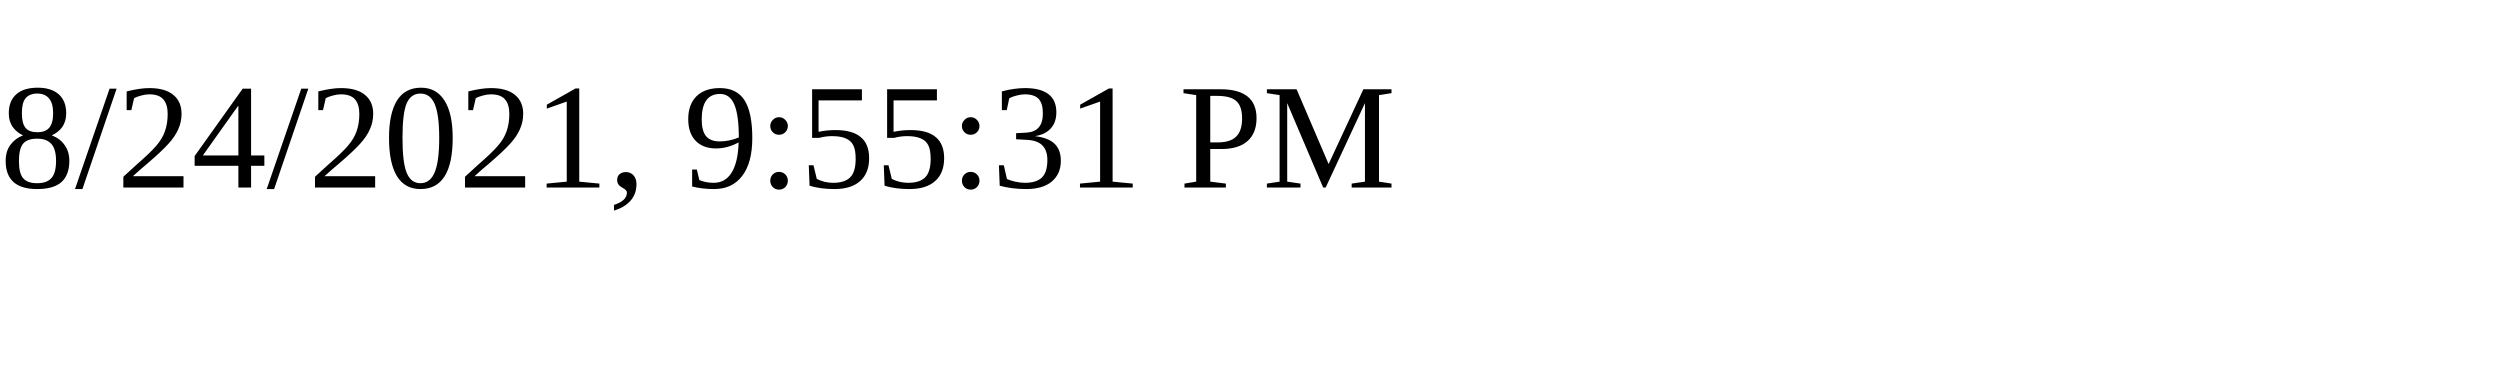
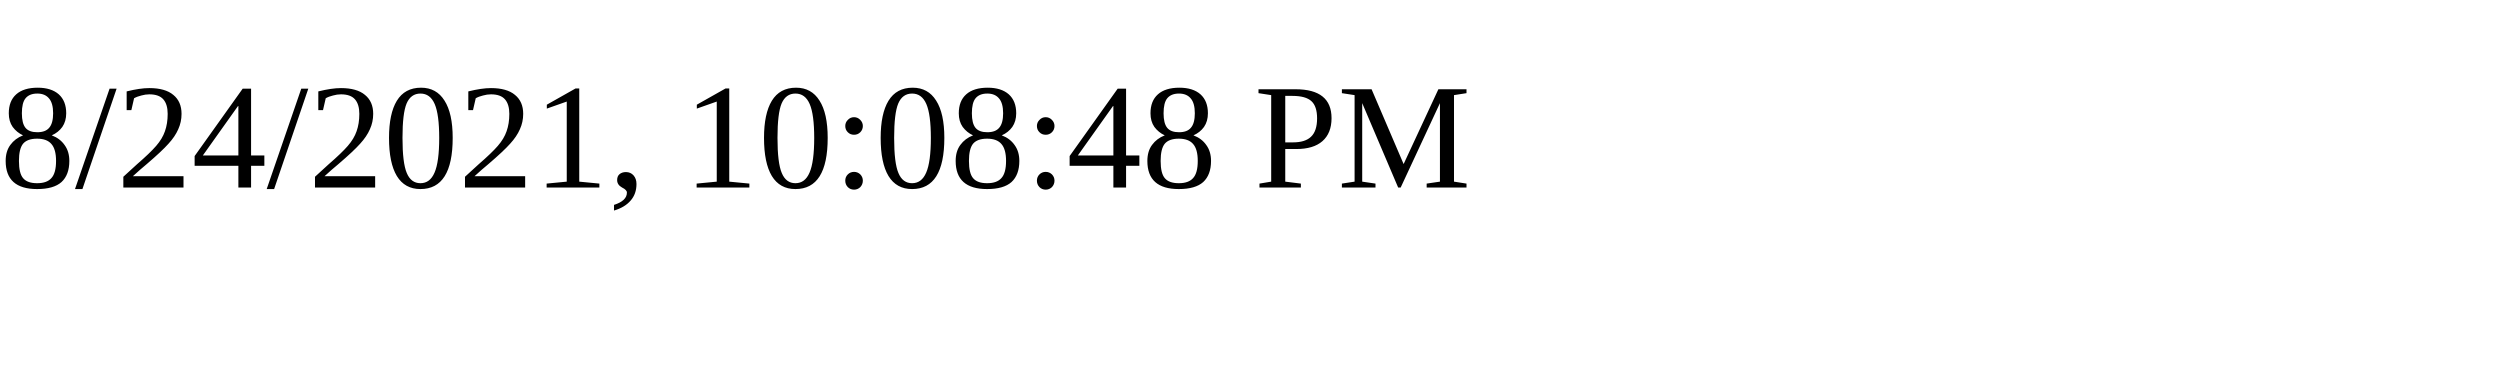
<svg xmlns="http://www.w3.org/2000/svg" height="30" width="200">
-   <text x="0" y="15">8/24/2021, 9:55:31 PM</text>
+   <text x="0" y="15">8/24/2021, 10:08:48 PM</text>
</svg>
